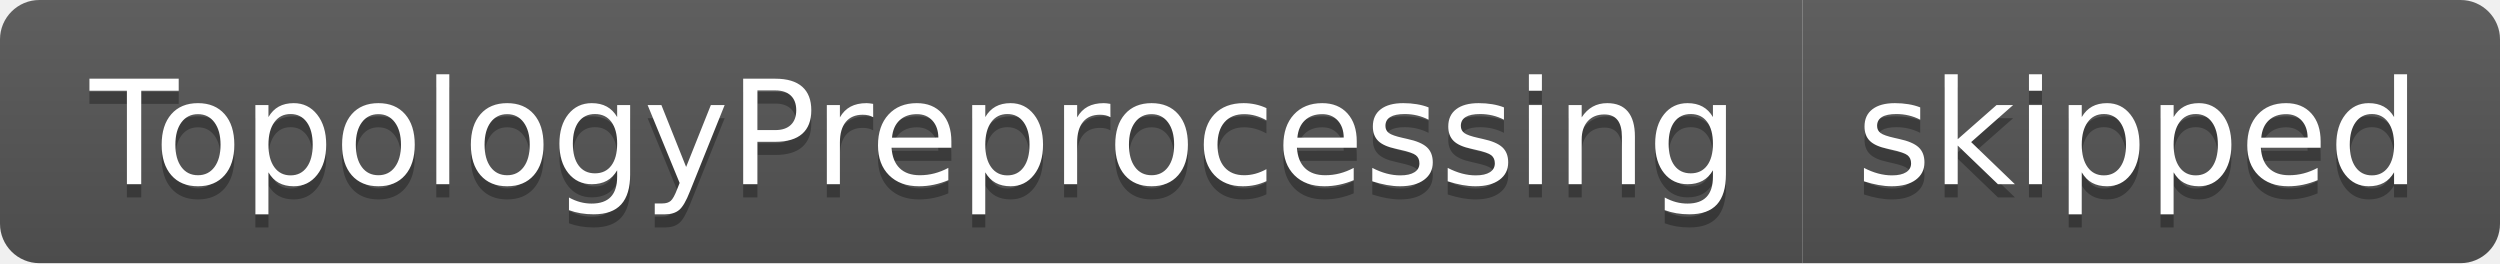
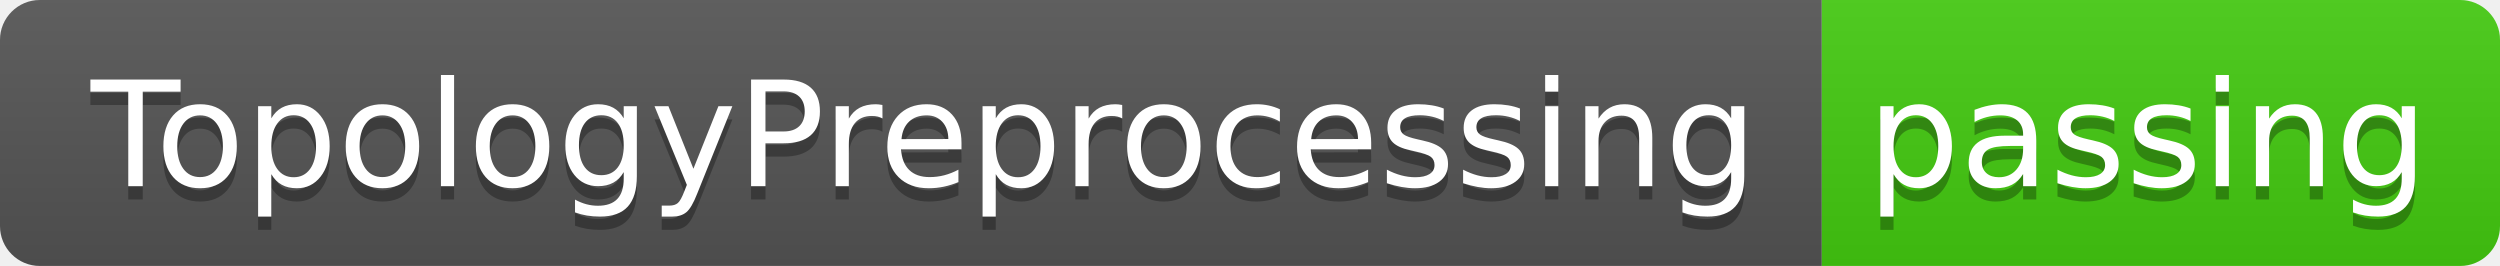
- <svg xmlns="http://www.w3.org/2000/svg" width="190" height="20" role="img" aria-label="TopologyPreprocessing: skipped">
+ <svg xmlns="http://www.w3.org/2000/svg" width="188" height="20" role="img" aria-label="TopologyPreprocessing: passing">
  <linearGradient id="s" x2="0" y2="100%">
    <stop offset="0" stop-color="#bbb" stop-opacity=".1" />
    <stop offset="1" stop-opacity=".1" />
  </linearGradient>
  <clipPath id="r">
-     <rect width="190" height="20" rx="3" fill="#fff" />
+     <rect width="188" height="20" rx="3" fill="#fff" />
  </clipPath>
  <g clip-path="url(#r)">
    <rect width="137" height="20" fill="#555" />
-     <rect x="137" width="53" height="20" fill="#555" />
-     <rect width="190" height="20" fill="url(#s)" />
+     <rect x="137" width="51" height="20" fill="#4c1" />
+     <rect width="188" height="20" fill="url(#s)" />
  </g>
  <g fill="#fff" text-anchor="middle" font-family="Verdana,Geneva,DejaVu Sans,sans-serif" text-rendering="geometricPrecision" font-size="110">
    <text aria-hidden="true" x="695" y="150" fill="#010101" fill-opacity=".3" transform="scale(.1)" textLength="1270">TopologyPreprocessing</text>
    <text x="695" y="140" transform="scale(.1)" fill="#fff" textLength="1270">TopologyPreprocessing</text>
-     <text aria-hidden="true" x="1625" y="150" fill="#010101" fill-opacity=".3" transform="scale(.1)" textLength="430">skipped</text>
-     <text x="1625" y="140" transform="scale(.1)" fill="#fff" textLength="430">skipped</text>
+     <text aria-hidden="true" x="1615" y="150" fill="#010101" fill-opacity=".3" transform="scale(.1)" textLength="410">passing</text>
+     <text x="1615" y="140" transform="scale(.1)" fill="#fff" textLength="410">passing</text>
  </g>
</svg>
